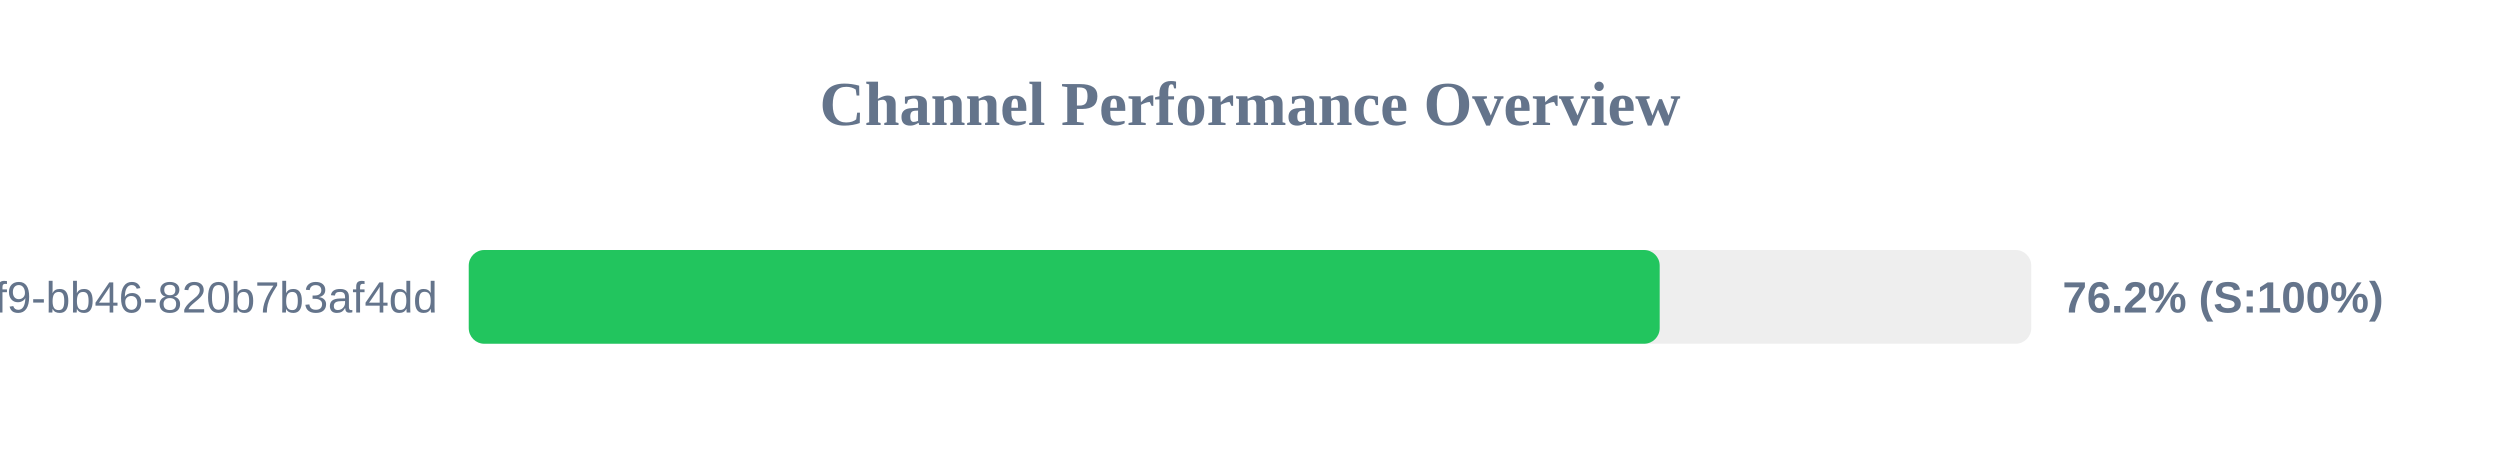
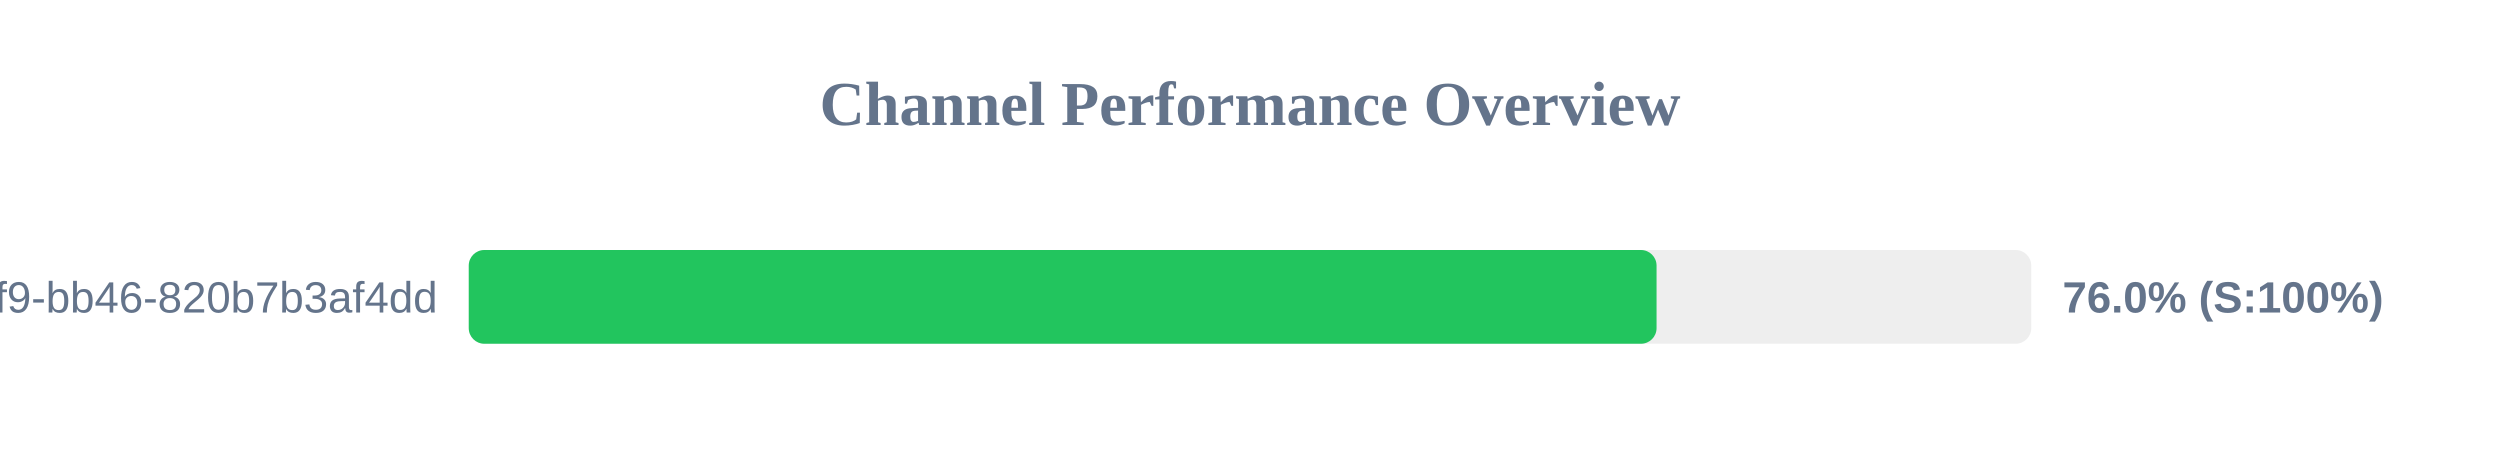
<svg xmlns="http://www.w3.org/2000/svg" width="800" height="150" version="1.1">
  <style>
        .row { font: 14px Arial; fill: #64748b; }
        .score { font: bold 14px Arial; fill: #64748b; }
    </style>
  <text x="400" y="40" text-anchor="middle" font-size="20px" font-weight="bold" fill="#64748b">Channel Performance Overview</text>
  <rect x="150" y="80" width="500" height="30" fill="#eee" rx="5" />
-   <rect x="150" y="80" width="381.1" height="30" fill="#22c55e" rx="5" />
+   <rect x="150" y="80" width="380.1" height="30" fill="#22c55e" rx="5" />
  <text x="140" y="100" text-anchor="end" class="row">?uuid=80b2ac81-ba69-41f9-bb46-820b7b3af4dd</text>
-   <text x="660" y="100" text-anchor="start" class="score">76.2% (S:100%)</text>
+   <text x="660" y="100" text-anchor="start" class="score">76.0% (S:100%)</text>
</svg>
